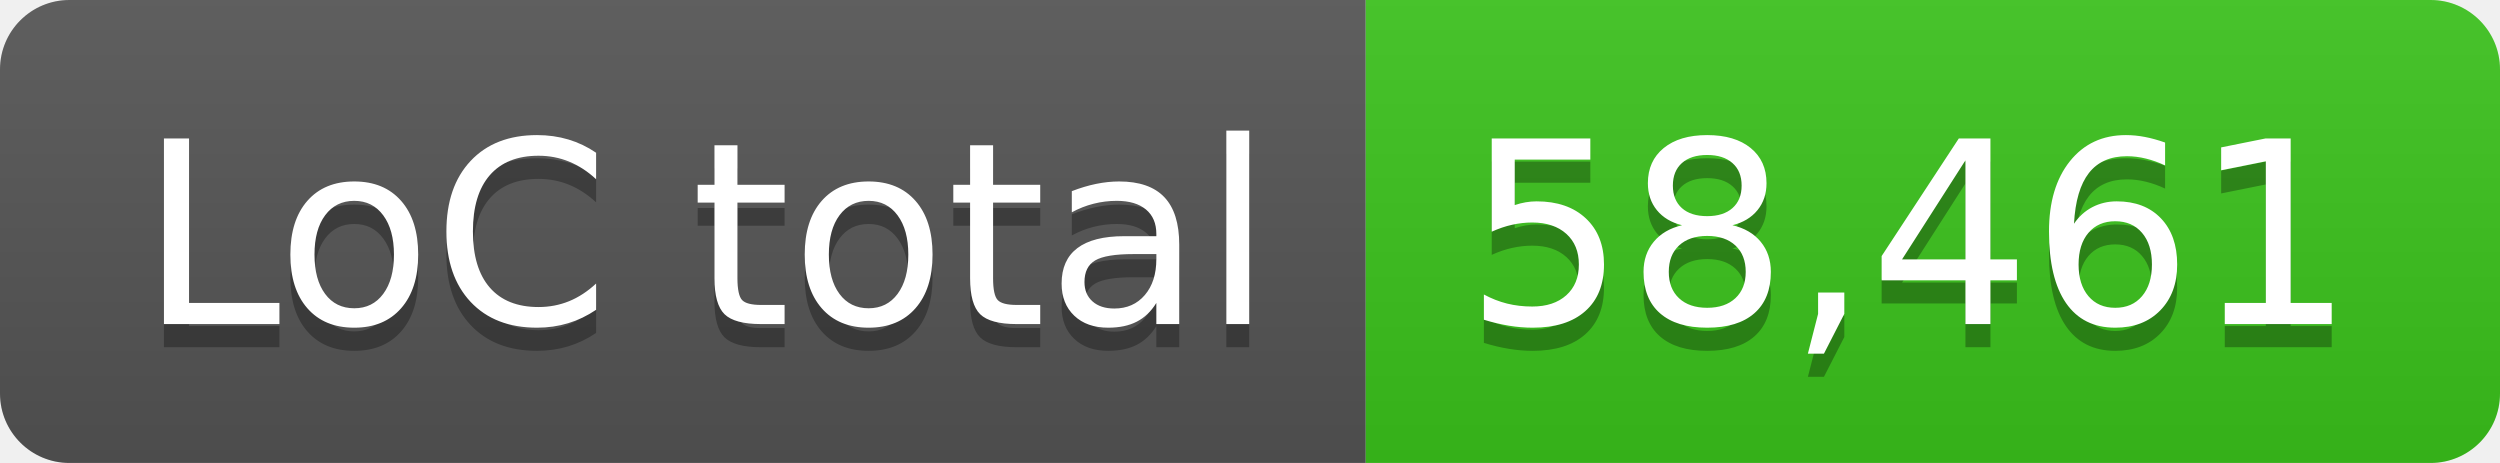
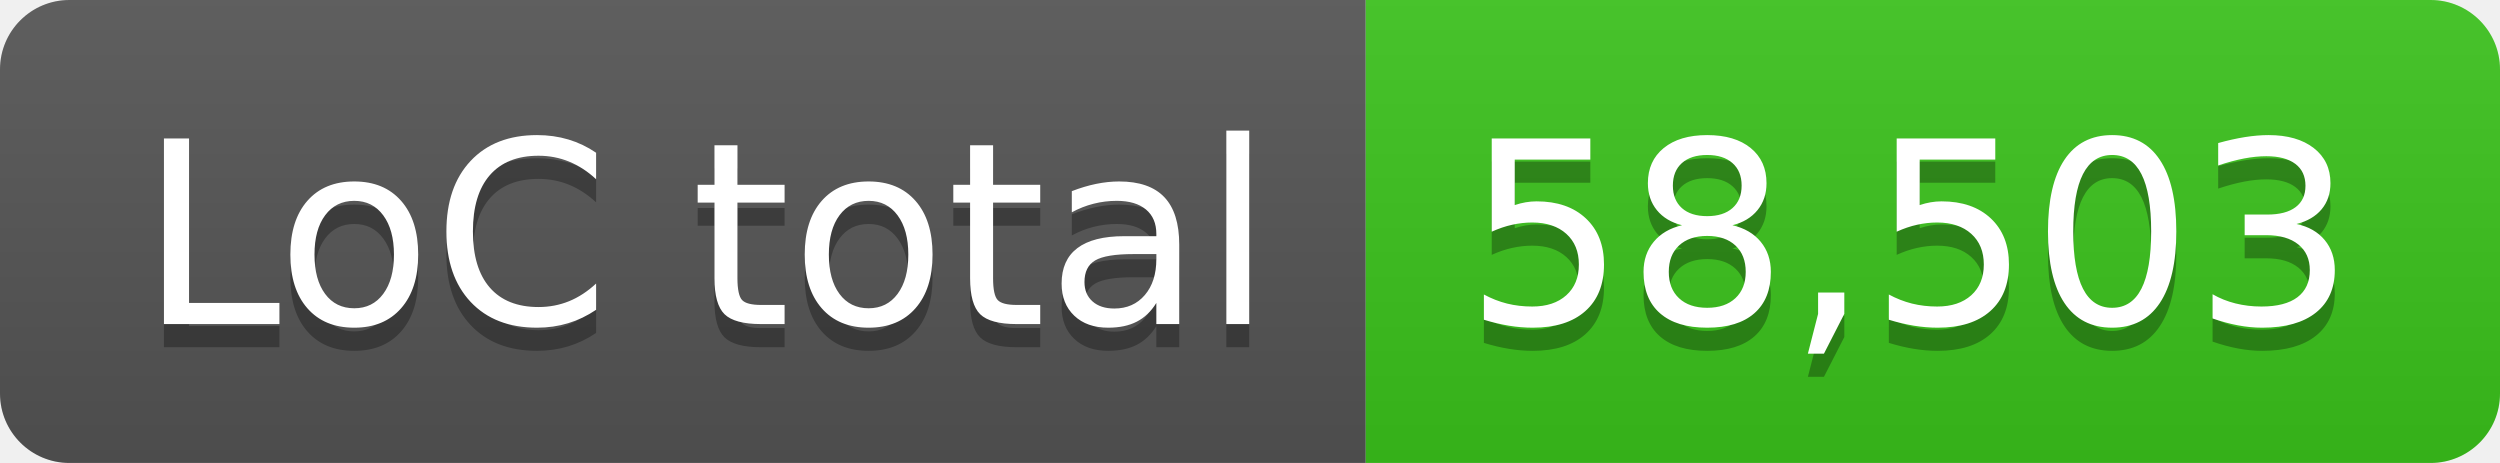
- <svg xmlns="http://www.w3.org/2000/svg" width="108" height="20" role="img" aria-label="LoC total: 58,461">
+ <svg xmlns="http://www.w3.org/2000/svg" width="108" height="20" role="img" aria-label="LoC total: 58,503">
  <linearGradient id="s" x2="0" y2="100%">
    <stop offset="0" stop-color="#bbb" stop-opacity=".1" />
    <stop offset="1" stop-opacity=".1" />
  </linearGradient>
  <clipPath id="r">
    <rect width="108" height="20" rx="3" fill="#fff" />
  </clipPath>
  <g clip-path="url(#r)">
    <rect width="59" height="20" fill="#555" />
    <rect x="59" width="49" height="20" fill="#3bc41c" />
    <rect width="108" height="20" fill="url(#s)" />
  </g>
  <g fill="#fff" text-anchor="middle" font-family="Verdana,Geneva,DejaVu Sans,sans-serif" text-rendering="geometricPrecision" font-size="110">
    <text aria-hidden="true" x="305" y="150" fill="#010101" fill-opacity=".3" transform="scale(.1)" textLength="490">LoC total</text>
    <text x="305" y="140" transform="scale(.1)" fill="#fff" textLength="490">LoC total</text>
-     <text aria-hidden="true" x="825" y="150" fill="#010101" fill-opacity=".3" transform="scale(.1)" textLength="390">58,461</text>
-     <text x="825" y="140" transform="scale(.1)" fill="#fff" textLength="390">58,461</text>
+     <text aria-hidden="true" x="825" y="150" fill="#010101" fill-opacity=".3" transform="scale(.1)" textLength="390">58,503</text>
+     <text x="825" y="140" transform="scale(.1)" fill="#fff" textLength="390">58,503</text>
  </g>
</svg>
